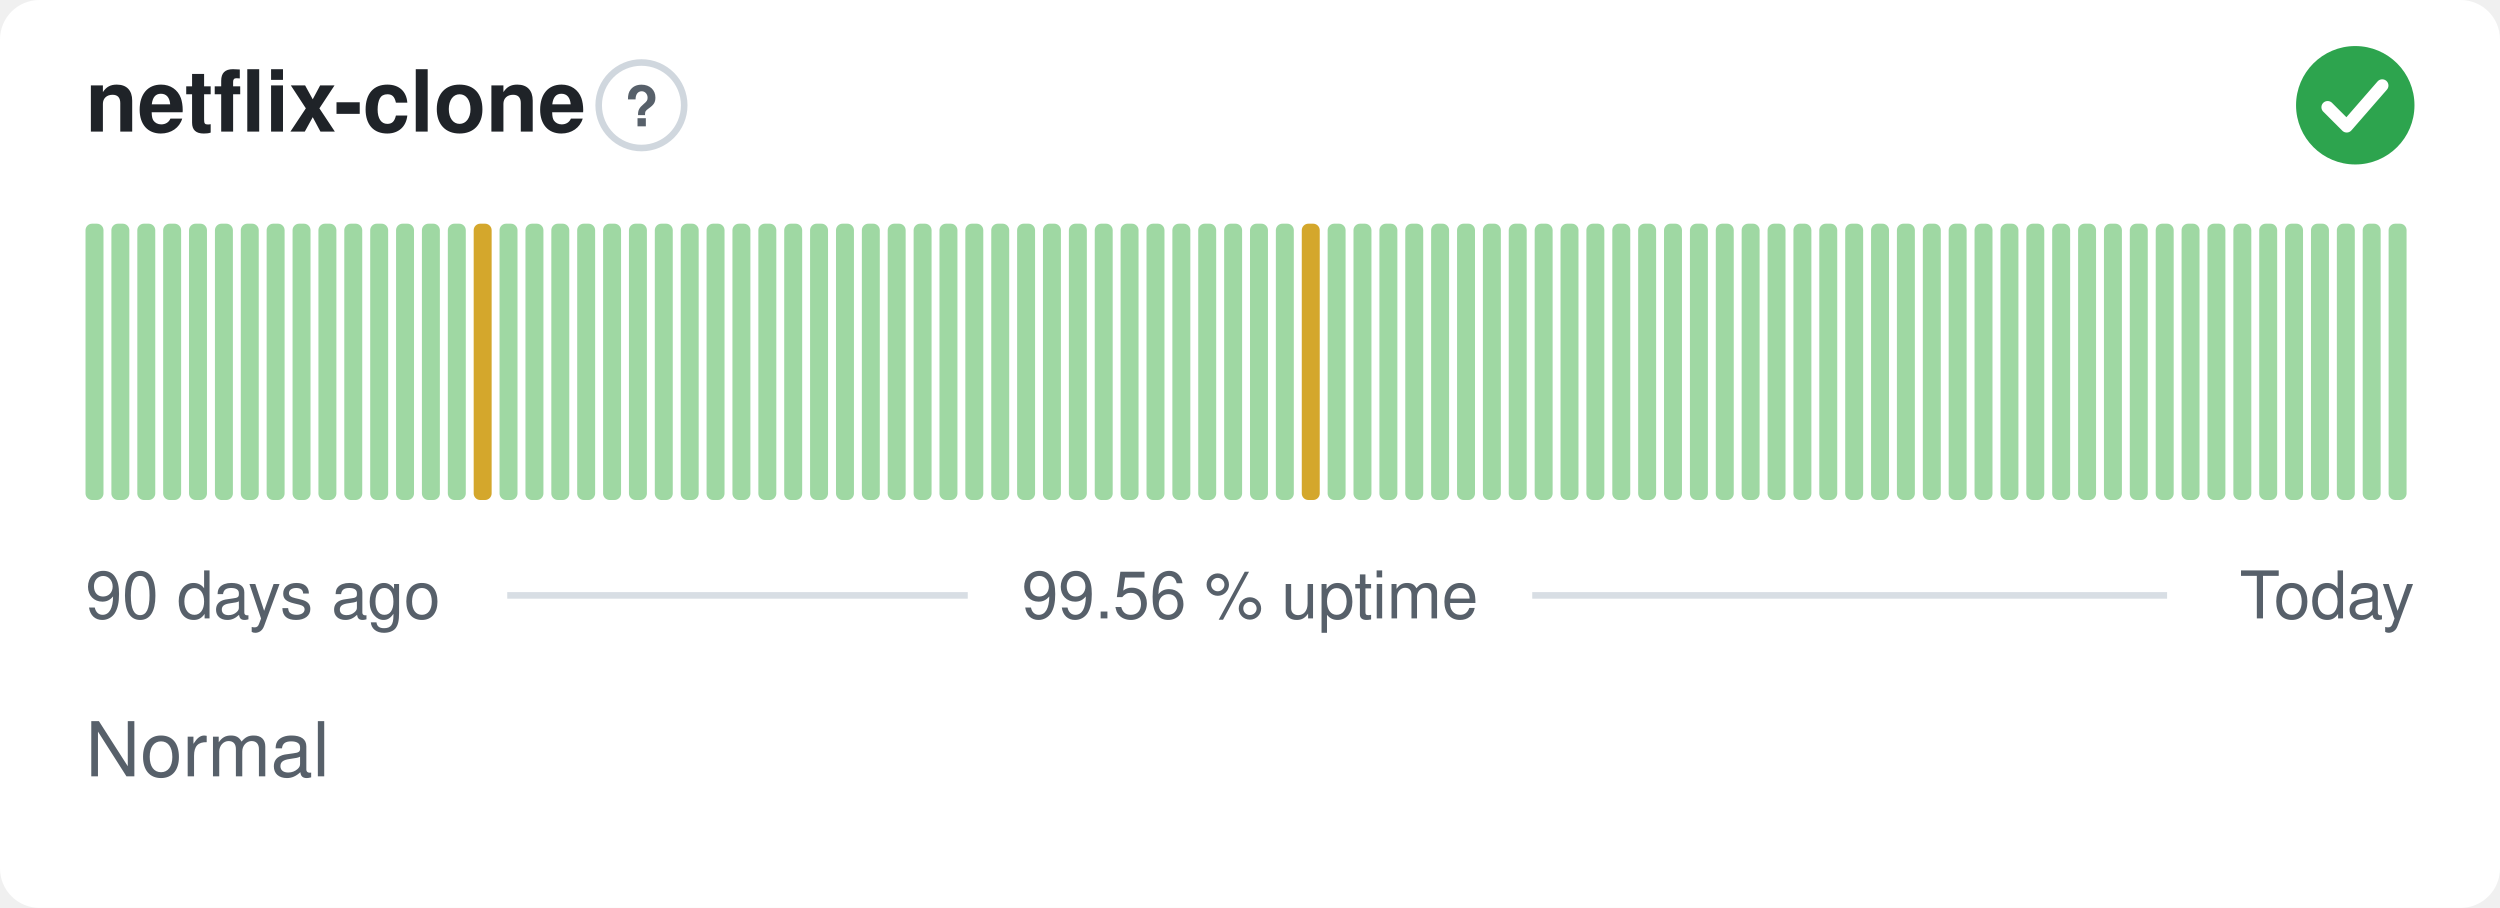
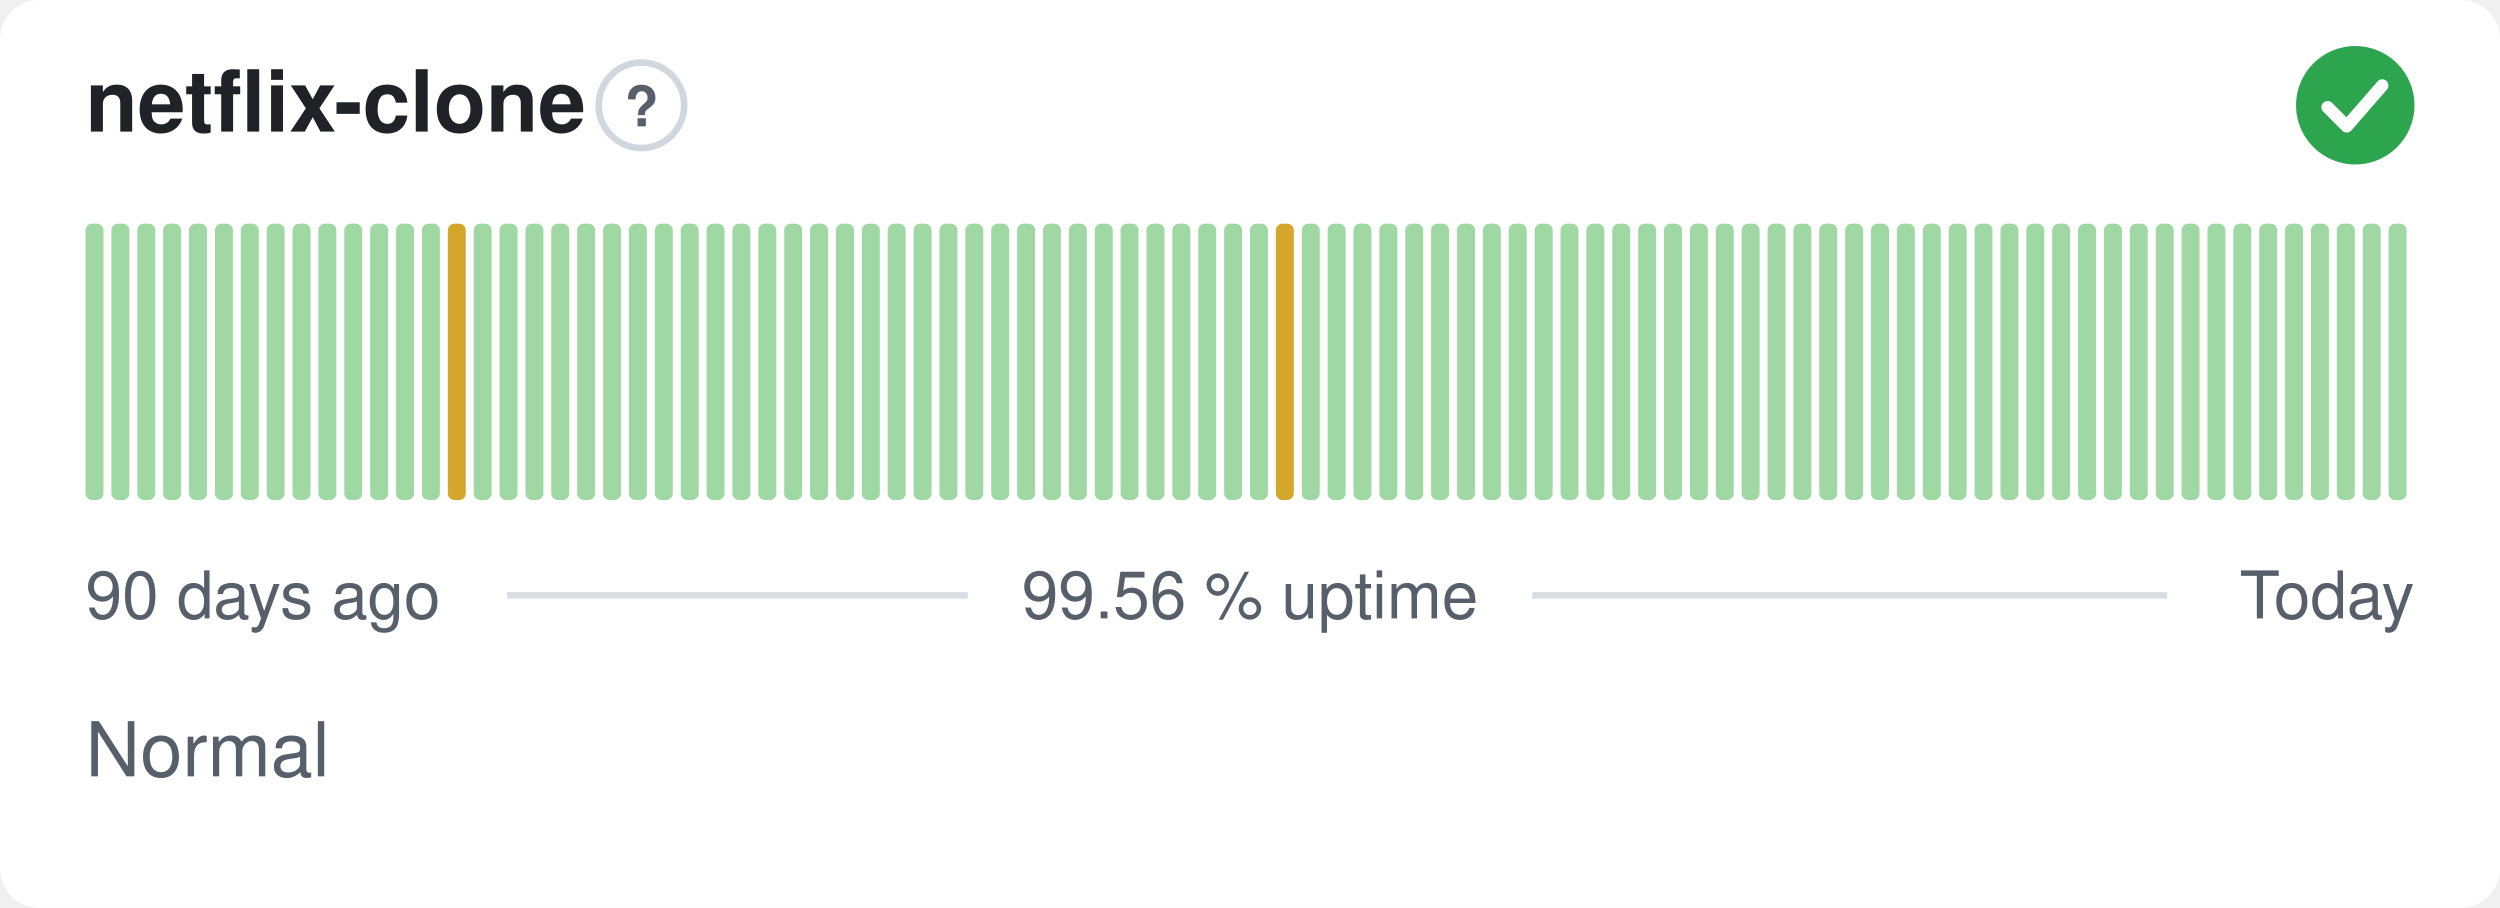
<svg xmlns="http://www.w3.org/2000/svg" width="380" height="138" viewBox="0 0 380 138" role="img" aria-label="netflix-clone: Normal, 99.56 % uptime over the last 90 days" font-family="-apple-system,BlinkMacSystemFont,'Segoe UI',Helvetica,Arial,sans-serif">
  <style>
    @media (prefers-color-scheme: dark) {
      .bg { fill: #0d1117 }
      .title { fill: #e6edf3 }
      .muted { fill: #8b949e }
      .hint { stroke: #30363d }
      .rule { stroke: #30363d }
      .nodata { fill: #21262d }
    }
  </style>
  <rect class="bg" width="380" height="138" rx="6" fill="#ffffff" />
  <text class="title" x="13" y="20" font-size="13" font-weight="600" fill="#1f2328">netflix-clone</text>
  <circle class="hint" cx="97.5" cy="16" r="6.5" fill="none" stroke="#d0d7de" stroke-width="1" />
  <text class="muted" x="97.5" y="19.2" text-anchor="middle" font-size="8.5" font-weight="700" fill="#57606a">?</text>
  <circle cx="358" cy="16" r="9" fill="#2da44e" />
  <path d="M353.80 16.30l2.90 2.90 5.40 -6.20" fill="none" stroke="#fff" stroke-width="1.89" stroke-linecap="round" stroke-linejoin="round" />
  <rect x="13.00" y="34.00" width="2.73" height="42.00" rx="1" fill="#9fd8a3" />
  <rect x="16.93" y="34.00" width="2.73" height="42.00" rx="1" fill="#9fd8a3" />
  <rect x="20.87" y="34.00" width="2.73" height="42.00" rx="1" fill="#9fd8a3" />
  <rect x="24.80" y="34.00" width="2.73" height="42.00" rx="1" fill="#9fd8a3" />
  <rect x="28.73" y="34.00" width="2.73" height="42.00" rx="1" fill="#9fd8a3" />
  <rect x="32.67" y="34.00" width="2.73" height="42.00" rx="1" fill="#9fd8a3" />
  <rect x="36.60" y="34.00" width="2.73" height="42.00" rx="1" fill="#9fd8a3" />
  <rect x="40.53" y="34.00" width="2.73" height="42.00" rx="1" fill="#9fd8a3" />
  <rect x="44.47" y="34.00" width="2.73" height="42.00" rx="1" fill="#9fd8a3" />
  <rect x="48.40" y="34.00" width="2.73" height="42.00" rx="1" fill="#9fd8a3" />
  <rect x="52.33" y="34.00" width="2.73" height="42.00" rx="1" fill="#9fd8a3" />
  <rect x="56.27" y="34.00" width="2.73" height="42.00" rx="1" fill="#9fd8a3" />
  <rect x="60.20" y="34.00" width="2.73" height="42.00" rx="1" fill="#9fd8a3" />
  <rect x="64.13" y="34.00" width="2.73" height="42.00" rx="1" fill="#9fd8a3" />
-   <rect x="68.07" y="34.00" width="2.73" height="42.00" rx="1" fill="#9fd8a3" />
-   <rect x="72.00" y="34.00" width="2.73" height="42.00" rx="1" fill="#d4a72c" />
+   <rect x="68.07" y="34.00" width="2.73" height="42.00" rx="1" fill="#d4a72c" />
+   <rect x="72.00" y="34.00" width="2.73" height="42.00" rx="1" fill="#9fd8a3" />
  <rect x="75.93" y="34.00" width="2.73" height="42.00" rx="1" fill="#9fd8a3" />
  <rect x="79.87" y="34.00" width="2.73" height="42.00" rx="1" fill="#9fd8a3" />
  <rect x="83.80" y="34.00" width="2.73" height="42.00" rx="1" fill="#9fd8a3" />
  <rect x="87.73" y="34.00" width="2.73" height="42.00" rx="1" fill="#9fd8a3" />
  <rect x="91.67" y="34.00" width="2.73" height="42.00" rx="1" fill="#9fd8a3" />
  <rect x="95.60" y="34.00" width="2.73" height="42.00" rx="1" fill="#9fd8a3" />
  <rect x="99.53" y="34.00" width="2.73" height="42.00" rx="1" fill="#9fd8a3" />
  <rect x="103.47" y="34.00" width="2.73" height="42.00" rx="1" fill="#9fd8a3" />
  <rect x="107.40" y="34.00" width="2.73" height="42.00" rx="1" fill="#9fd8a3" />
  <rect x="111.33" y="34.00" width="2.73" height="42.00" rx="1" fill="#9fd8a3" />
  <rect x="115.27" y="34.00" width="2.73" height="42.00" rx="1" fill="#9fd8a3" />
  <rect x="119.20" y="34.00" width="2.73" height="42.00" rx="1" fill="#9fd8a3" />
  <rect x="123.13" y="34.00" width="2.73" height="42.00" rx="1" fill="#9fd8a3" />
  <rect x="127.07" y="34.00" width="2.73" height="42.00" rx="1" fill="#9fd8a3" />
  <rect x="131.00" y="34.00" width="2.73" height="42.00" rx="1" fill="#9fd8a3" />
  <rect x="134.93" y="34.00" width="2.73" height="42.00" rx="1" fill="#9fd8a3" />
  <rect x="138.87" y="34.00" width="2.73" height="42.00" rx="1" fill="#9fd8a3" />
  <rect x="142.80" y="34.00" width="2.73" height="42.00" rx="1" fill="#9fd8a3" />
  <rect x="146.73" y="34.00" width="2.73" height="42.00" rx="1" fill="#9fd8a3" />
  <rect x="150.67" y="34.00" width="2.73" height="42.00" rx="1" fill="#9fd8a3" />
  <rect x="154.60" y="34.00" width="2.73" height="42.00" rx="1" fill="#9fd8a3" />
  <rect x="158.53" y="34.00" width="2.73" height="42.00" rx="1" fill="#9fd8a3" />
  <rect x="162.47" y="34.00" width="2.73" height="42.00" rx="1" fill="#9fd8a3" />
  <rect x="166.40" y="34.00" width="2.73" height="42.00" rx="1" fill="#9fd8a3" />
  <rect x="170.33" y="34.00" width="2.73" height="42.00" rx="1" fill="#9fd8a3" />
  <rect x="174.27" y="34.00" width="2.73" height="42.00" rx="1" fill="#9fd8a3" />
  <rect x="178.20" y="34.00" width="2.73" height="42.00" rx="1" fill="#9fd8a3" />
  <rect x="182.13" y="34.00" width="2.73" height="42.00" rx="1" fill="#9fd8a3" />
  <rect x="186.07" y="34.00" width="2.73" height="42.00" rx="1" fill="#9fd8a3" />
  <rect x="190.00" y="34.00" width="2.73" height="42.00" rx="1" fill="#9fd8a3" />
-   <rect x="193.93" y="34.00" width="2.73" height="42.00" rx="1" fill="#9fd8a3" />
-   <rect x="197.87" y="34.00" width="2.73" height="42.00" rx="1" fill="#d4a72c" />
+   <rect x="193.93" y="34.00" width="2.73" height="42.00" rx="1" fill="#d4a72c" />
+   <rect x="197.87" y="34.00" width="2.73" height="42.00" rx="1" fill="#9fd8a3" />
  <rect x="201.80" y="34.00" width="2.73" height="42.00" rx="1" fill="#9fd8a3" />
  <rect x="205.73" y="34.00" width="2.73" height="42.00" rx="1" fill="#9fd8a3" />
  <rect x="209.67" y="34.00" width="2.73" height="42.00" rx="1" fill="#9fd8a3" />
  <rect x="213.60" y="34.00" width="2.73" height="42.00" rx="1" fill="#9fd8a3" />
  <rect x="217.53" y="34.00" width="2.73" height="42.00" rx="1" fill="#9fd8a3" />
  <rect x="221.47" y="34.00" width="2.73" height="42.00" rx="1" fill="#9fd8a3" />
  <rect x="225.40" y="34.00" width="2.73" height="42.00" rx="1" fill="#9fd8a3" />
  <rect x="229.33" y="34.00" width="2.73" height="42.00" rx="1" fill="#9fd8a3" />
  <rect x="233.27" y="34.00" width="2.73" height="42.00" rx="1" fill="#9fd8a3" />
  <rect x="237.20" y="34.00" width="2.73" height="42.00" rx="1" fill="#9fd8a3" />
  <rect x="241.13" y="34.00" width="2.73" height="42.00" rx="1" fill="#9fd8a3" />
  <rect x="245.07" y="34.00" width="2.73" height="42.00" rx="1" fill="#9fd8a3" />
  <rect x="249.00" y="34.00" width="2.73" height="42.00" rx="1" fill="#9fd8a3" />
  <rect x="252.93" y="34.00" width="2.73" height="42.00" rx="1" fill="#9fd8a3" />
  <rect x="256.87" y="34.00" width="2.73" height="42.00" rx="1" fill="#9fd8a3" />
  <rect x="260.80" y="34.00" width="2.73" height="42.00" rx="1" fill="#9fd8a3" />
  <rect x="264.73" y="34.00" width="2.73" height="42.00" rx="1" fill="#9fd8a3" />
  <rect x="268.67" y="34.00" width="2.73" height="42.00" rx="1" fill="#9fd8a3" />
  <rect x="272.60" y="34.00" width="2.73" height="42.00" rx="1" fill="#9fd8a3" />
  <rect x="276.53" y="34.00" width="2.73" height="42.00" rx="1" fill="#9fd8a3" />
  <rect x="280.47" y="34.00" width="2.73" height="42.00" rx="1" fill="#9fd8a3" />
  <rect x="284.40" y="34.00" width="2.73" height="42.00" rx="1" fill="#9fd8a3" />
  <rect x="288.33" y="34.00" width="2.73" height="42.00" rx="1" fill="#9fd8a3" />
  <rect x="292.27" y="34.00" width="2.73" height="42.00" rx="1" fill="#9fd8a3" />
  <rect x="296.20" y="34.00" width="2.73" height="42.00" rx="1" fill="#9fd8a3" />
  <rect x="300.13" y="34.00" width="2.73" height="42.00" rx="1" fill="#9fd8a3" />
  <rect x="304.07" y="34.00" width="2.73" height="42.00" rx="1" fill="#9fd8a3" />
  <rect x="308.00" y="34.00" width="2.73" height="42.00" rx="1" fill="#9fd8a3" />
  <rect x="311.93" y="34.00" width="2.73" height="42.00" rx="1" fill="#9fd8a3" />
  <rect x="315.87" y="34.00" width="2.73" height="42.00" rx="1" fill="#9fd8a3" />
  <rect x="319.80" y="34.00" width="2.73" height="42.00" rx="1" fill="#9fd8a3" />
  <rect x="323.73" y="34.00" width="2.73" height="42.00" rx="1" fill="#9fd8a3" />
  <rect x="327.67" y="34.00" width="2.73" height="42.00" rx="1" fill="#9fd8a3" />
  <rect x="331.60" y="34.00" width="2.73" height="42.00" rx="1" fill="#9fd8a3" />
  <rect x="335.53" y="34.00" width="2.73" height="42.00" rx="1" fill="#9fd8a3" />
  <rect x="339.47" y="34.00" width="2.73" height="42.00" rx="1" fill="#9fd8a3" />
  <rect x="343.40" y="34.00" width="2.73" height="42.00" rx="1" fill="#9fd8a3" />
  <rect x="347.33" y="34.00" width="2.73" height="42.00" rx="1" fill="#9fd8a3" />
  <rect x="351.27" y="34.00" width="2.73" height="42.00" rx="1" fill="#9fd8a3" />
  <rect x="355.20" y="34.00" width="2.73" height="42.00" rx="1" fill="#9fd8a3" />
  <rect x="359.13" y="34.00" width="2.73" height="42.00" rx="1" fill="#9fd8a3" />
  <rect x="363.07" y="34.00" width="2.73" height="42.00" rx="1" fill="#9fd8a3" />
  <text class="muted" x="13" y="94" font-size="10" fill="#57606a">90 days ago</text>
  <text class="muted" x="190" y="94" text-anchor="middle" font-size="10" fill="#57606a">99.56 % uptime</text>
  <text class="muted" x="367" y="94" text-anchor="end" font-size="10" fill="#57606a">Today</text>
  <line class="rule" x1="77.1" y1="90.5" x2="147.1" y2="90.5" stroke="#d8dee4" stroke-width="1" />
  <line class="rule" x1="232.9" y1="90.5" x2="329.4" y2="90.5" stroke="#d8dee4" stroke-width="1" />
  <text class="muted" x="13" y="118" font-size="11.5" fill="#57606a">Normal</text>
</svg>
